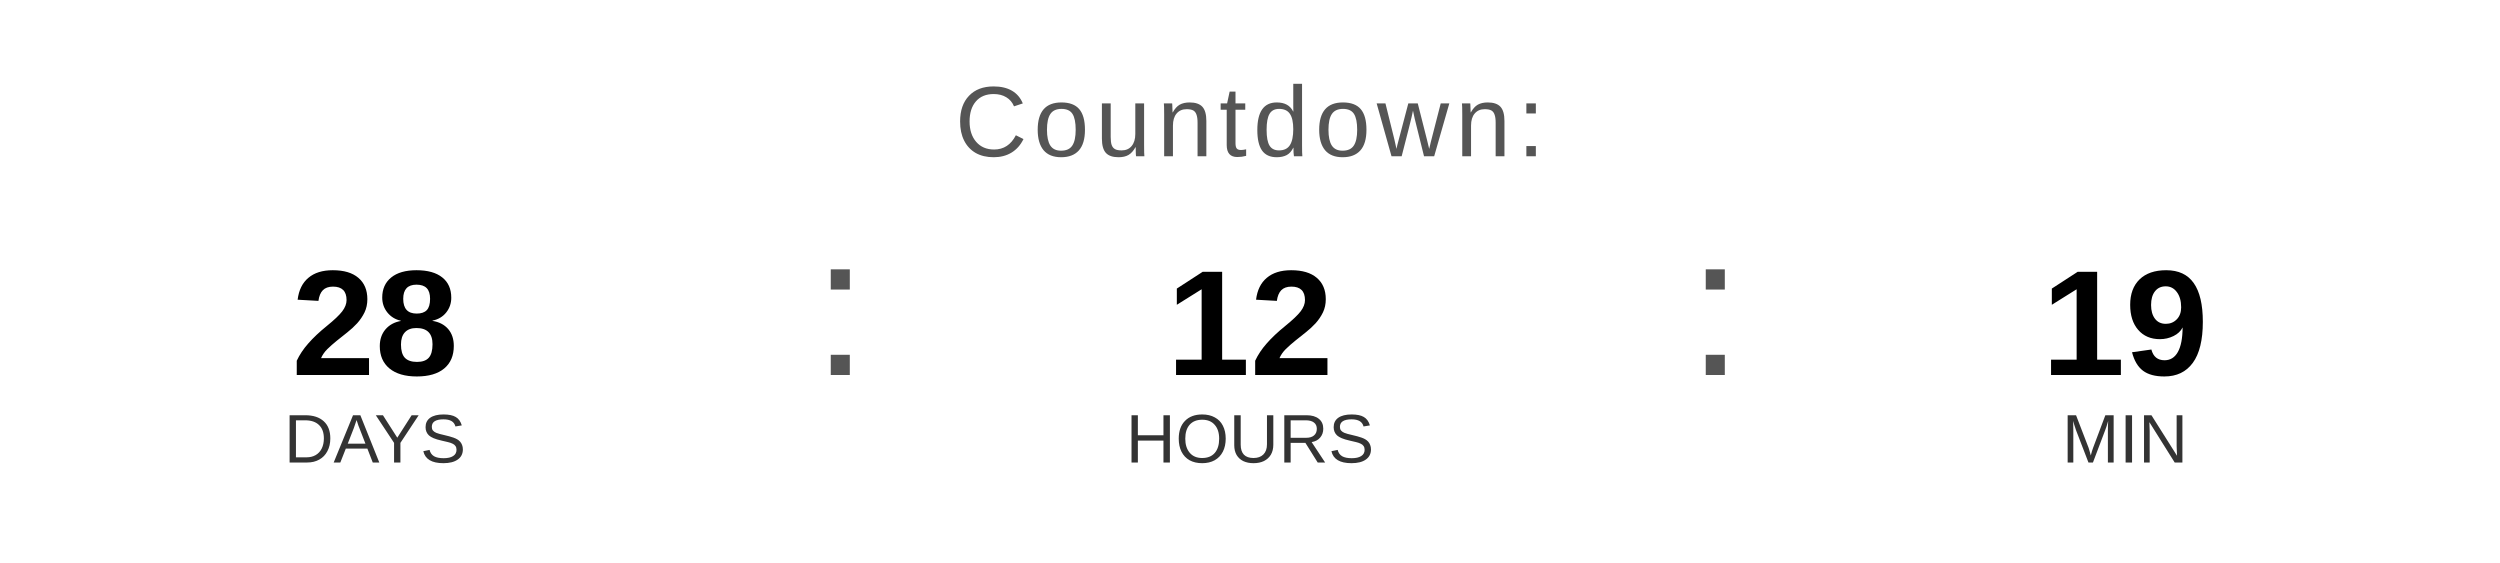
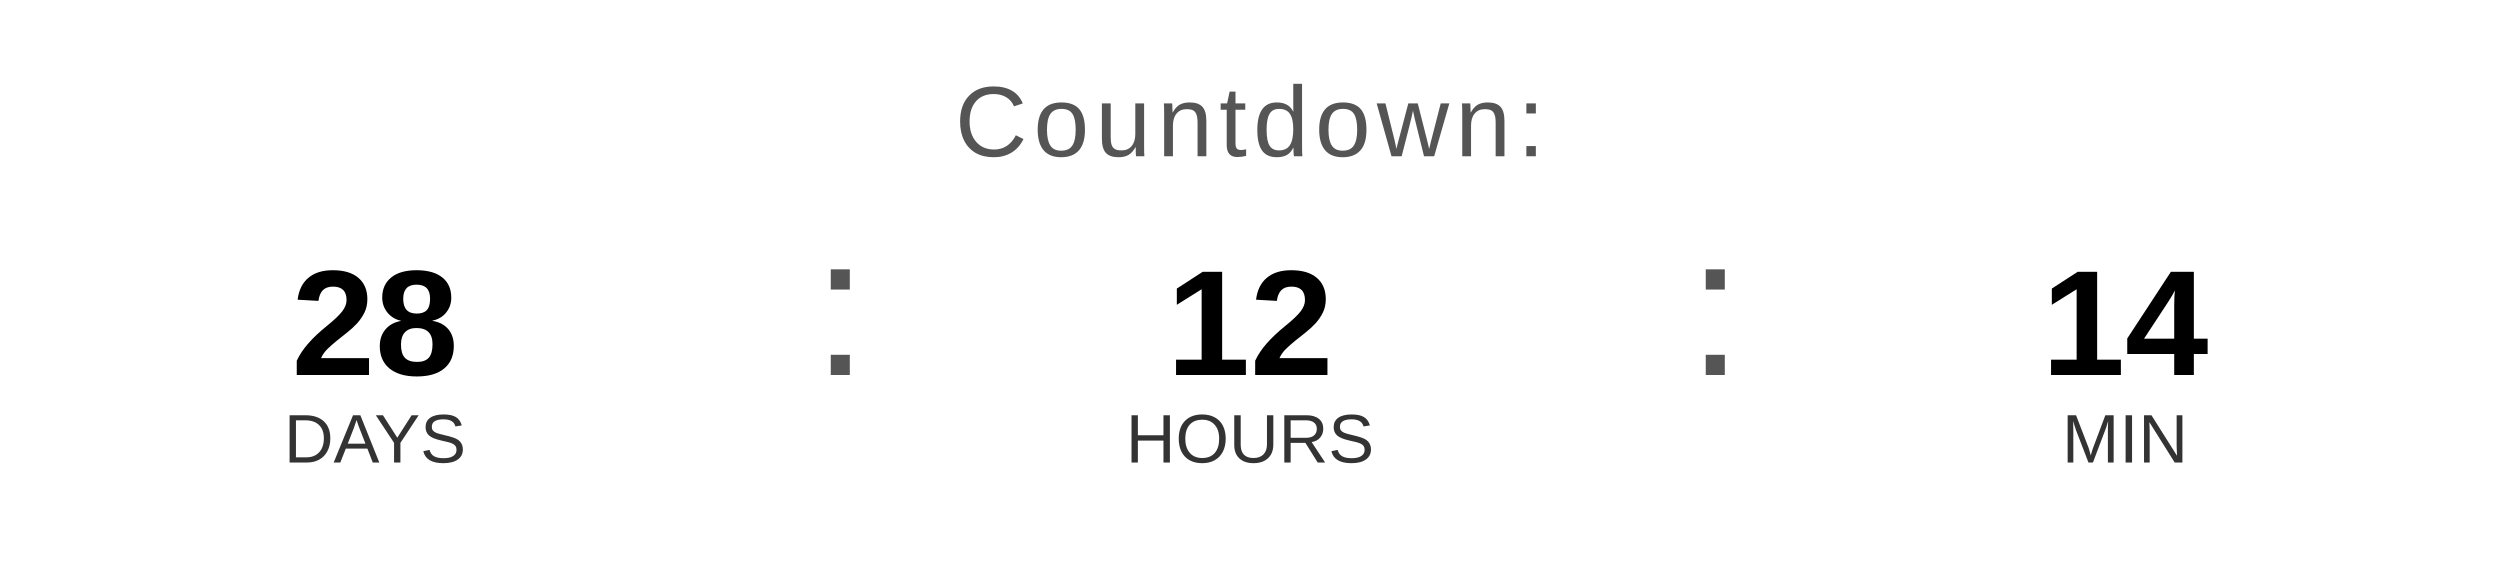
<svg xmlns="http://www.w3.org/2000/svg" width="400" height="90" viewBox="0 0 400 90">
  <text x="200" y="25" font-family="Arial, Helvetica, sans-serif" font-size="16" fill="#555555" text-anchor="middle" letter-spacing="1">
    Countdown:
  </text>
  <text x="60" y="60" font-family="Arial, Helvetica, sans-serif" font-size="24" font-weight="bold" fill="#000000" text-anchor="middle">28</text>
  <text x="60" y="74" font-family="Arial, Helvetica, sans-serif" font-size="11" fill="#333333" text-anchor="middle">DAYS</text>
  <text x="130" y="60" font-family="Arial, sans-serif" font-size="32" fill="#555555">:</text>
  <text x="200" y="60" font-family="Arial, Helvetica, sans-serif" font-size="24" font-weight="bold" fill="#000000" text-anchor="middle">12</text>
  <text x="200" y="74" font-family="Arial, Helvetica, sans-serif" font-size="11" fill="#333333" text-anchor="middle">HOURS</text>
  <text x="270" y="60" font-family="Arial, sans-serif" font-size="32" fill="#555555">:</text>
-   <text x="340" y="60" font-family="Arial, Helvetica, sans-serif" font-size="24" font-weight="bold" fill="#000000" text-anchor="middle">19</text>
+   <text x="340" y="60" font-family="Arial, Helvetica, sans-serif" font-size="24" font-weight="bold" fill="#000000" text-anchor="middle">14</text>
  <text x="340" y="74" font-family="Arial, Helvetica, sans-serif" font-size="11" fill="#333333" text-anchor="middle">MIN</text>
</svg>
